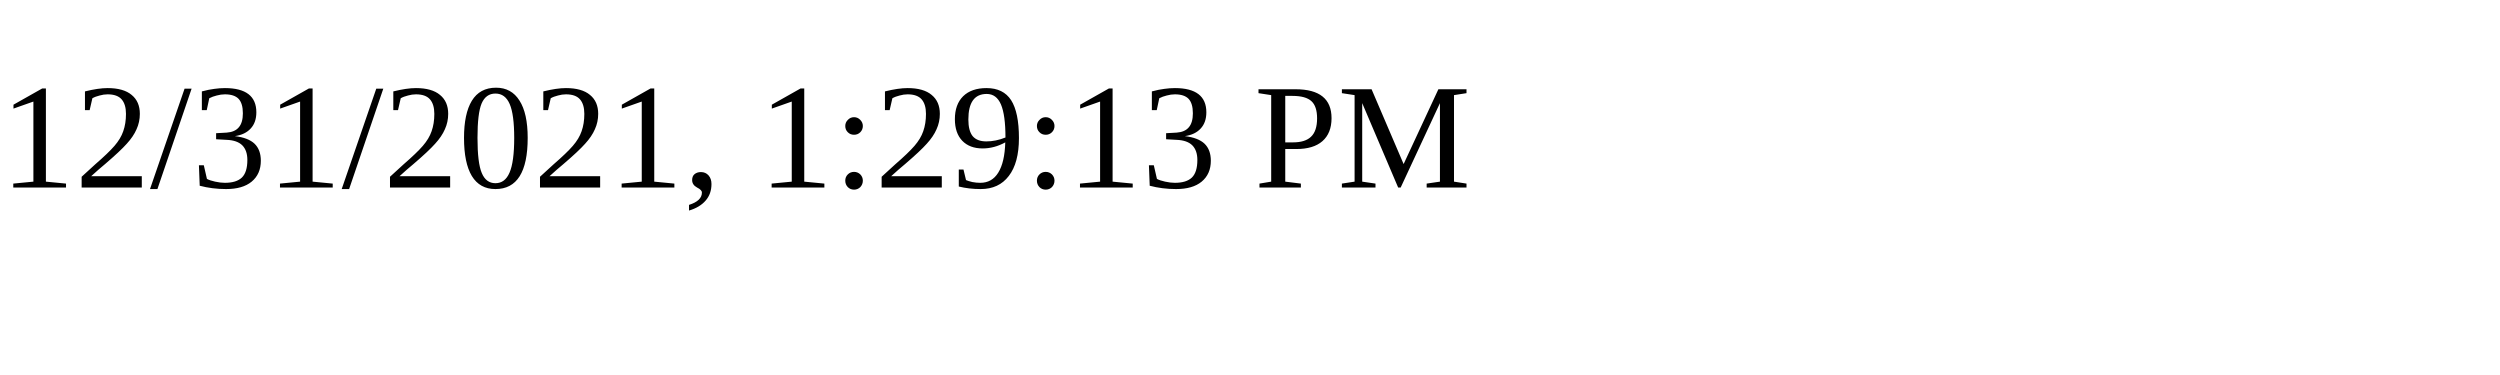
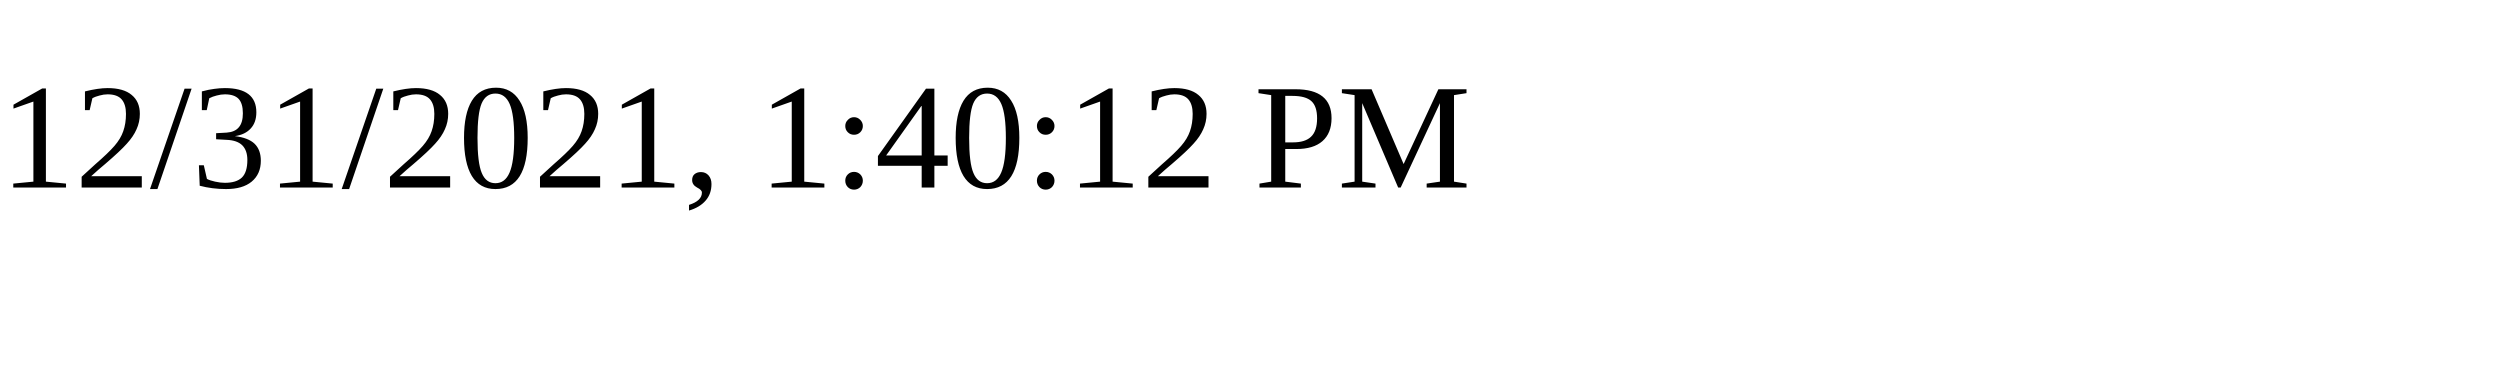
<svg xmlns="http://www.w3.org/2000/svg" height="30" width="200">
-   <text x="0" y="15">12/31/2021, 1:29:13 PM</text>
+   <text x="0" y="15">12/31/2021, 1:40:12 PM</text>
</svg>
